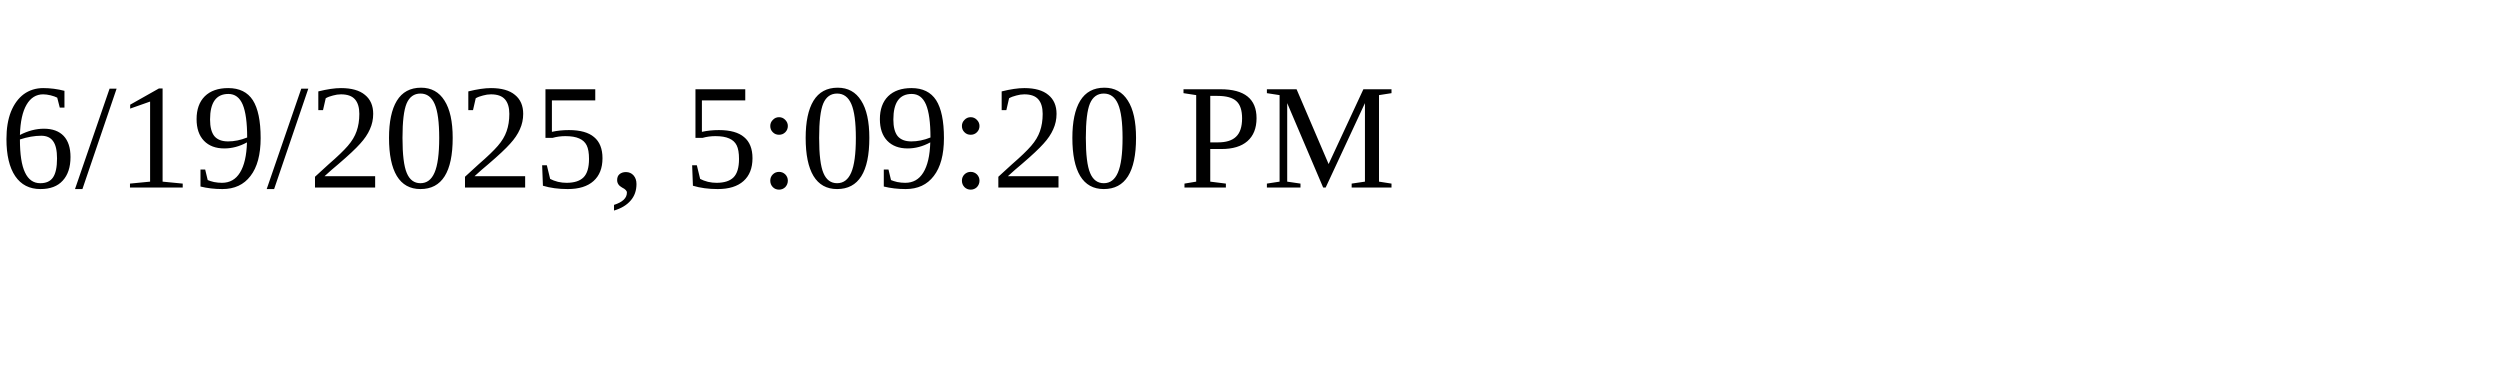
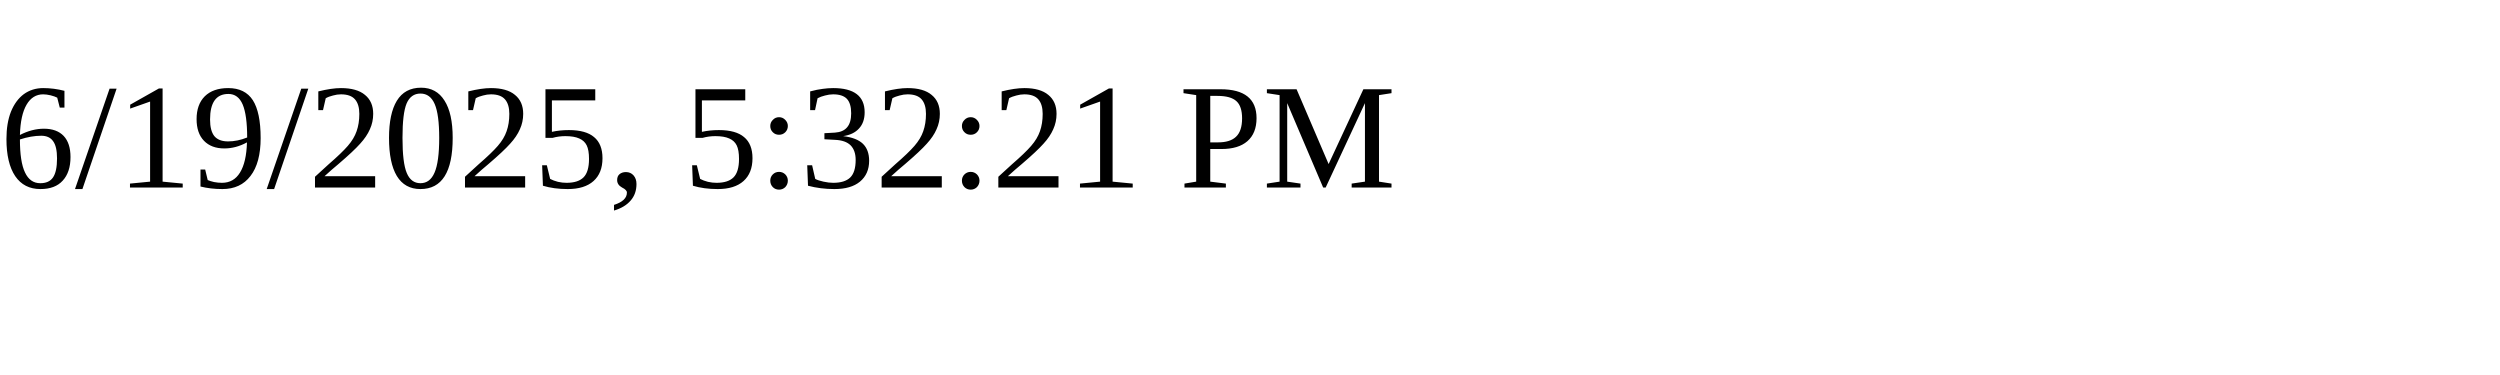
<svg xmlns="http://www.w3.org/2000/svg" height="30" width="200">
-   <text x="0" y="15">6/19/2025, 5:09:20 PM</text>
+   <text x="0" y="15">6/19/2025, 5:32:21 PM</text>
</svg>
